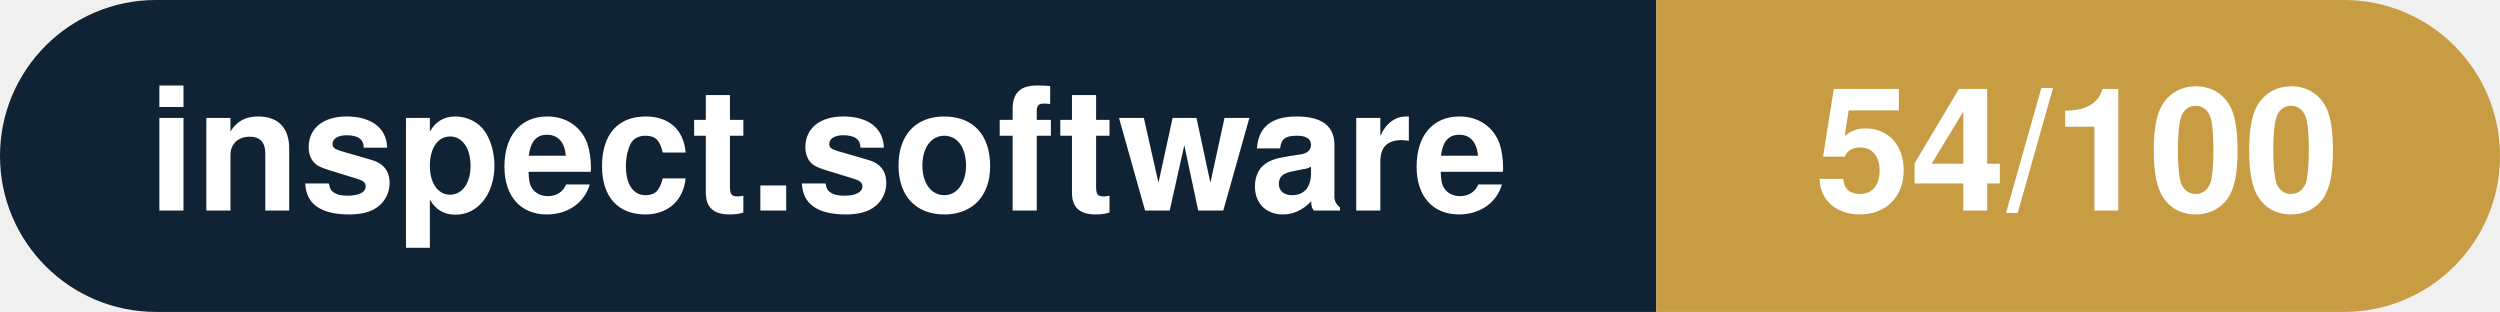
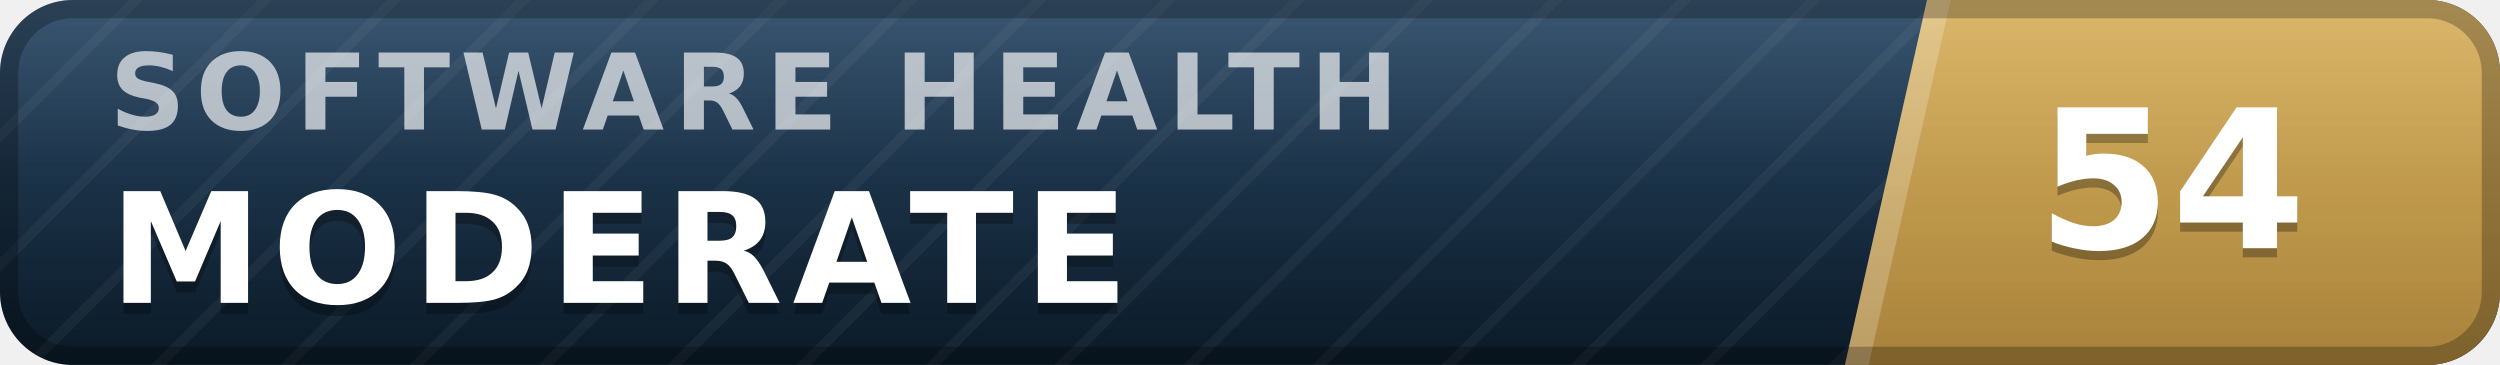
- <svg xmlns="http://www.w3.org/2000/svg" width="160.3" height="20" viewBox="0 0 160.3 20" role="img" aria-label="inspect.software: 54/100">
-   <clipPath id="rnd">
-     <rect width="160.3" height="20" rx="10.0" fill="#fff" />
-   </clipPath>
-   <g clip-path="url(#rnd)">
-     <rect width="106.2" height="20" fill="#0f2335" />
-     <rect x="106.2" width="54.1" height="20" fill="#c79c43" />
+ <svg xmlns="http://www.w3.org/2000/svg" width="137" height="20" viewBox="0 0 137 20" role="img" aria-label="inspect.software software health index 54 of 100, moderate" font-family="Verdana,DejaVu Sans,Geneva,sans-serif">
+   <defs>
+     <linearGradient id="plate" x1="0" y1="0" x2="0" y2="1">
+       <stop offset="0" stop-color="#1d3d5c" />
+       <stop offset="1" stop-color="#0a1926" />
+     </linearGradient>
+     <linearGradient id="endplate" x1="0" y1="0" x2="0" y2="1">
+       <stop offset="0" stop-color="#d5ac55" />
+       <stop offset="1" stop-color="#a8823a" />
+     </linearGradient>
+     <linearGradient id="gloss" x1="0" y1="0" x2="0" y2="1">
+       <stop offset="0" stop-color="#fff" stop-opacity=".13" />
+       <stop offset=".5" stop-color="#fff" stop-opacity=".03" />
+       <stop offset="1" stop-color="#fff" stop-opacity="0" />
+     </linearGradient>
+     <pattern id="guilloche" width="5" height="5" patternUnits="userSpaceOnUse" patternTransform="rotate(45)">
+       <line x1="0" y1="0" x2="0" y2="5" stroke="#fff" stroke-opacity=".045" stroke-width="1.1" />
+     </pattern>
+     <clipPath id="rounded">
+       <rect width="137" height="20" rx="4" />
+     </clipPath>
+   </defs>
+   <g clip-path="url(#rounded)">
+     <rect width="137" height="20" fill="url(#plate)" />
+     <rect width="137" height="20" fill="url(#guilloche)" />
+     <polygon points="105.6,0 137,0 137,20 101.1,20" fill="url(#endplate)" />
+     <polygon points="105.6,0 106.9,0 102.4,20 101.1,20" fill="#fff" fill-opacity=".22" />
+     <text x="6.0" y="7.1" font-size="5.8" letter-spacing="0.55" fill="#fff" fill-opacity=".66" font-weight="bold" textLength="76.3" lengthAdjust="spacing">SOFTWARE HEALTH</text>
+     <text x="6.0" y="17.2" font-size="8.4" fill="#000" fill-opacity=".3" font-weight="bold" letter-spacing="0.55" textLength="59.5" lengthAdjust="spacing">MODERATE</text>
+     <text x="6.0" y="16.6" font-size="8.4" fill="#fff" font-weight="bold" letter-spacing="0.55" textLength="59.5" lengthAdjust="spacing">MODERATE</text>
+     <text x="119.0" y="14.1" font-size="10.6" fill="#000" fill-opacity=".3" font-weight="bold" text-anchor="middle">54</text>
+     <text x="119.0" y="13.6" font-size="10.6" fill="#fff" font-weight="bold" text-anchor="middle">54</text>
+     <rect width="137" height="20" fill="url(#gloss)" />
  </g>
-   <g fill="#fff" text-anchor="middle" font-family="Helvetica Neue,Helvetica,Arial,sans-serif" font-size="11">
-     <text x="53.1" y="13.5" font-weight="600">inspect.software</text>
-     <text x="133.2" y="13.5" font-weight="700">54/100</text>
-   </g>
+   <rect x=".5" y=".5" width="136" height="19" rx="3.5" fill="none" stroke="#000" stroke-opacity=".25" />
</svg>
